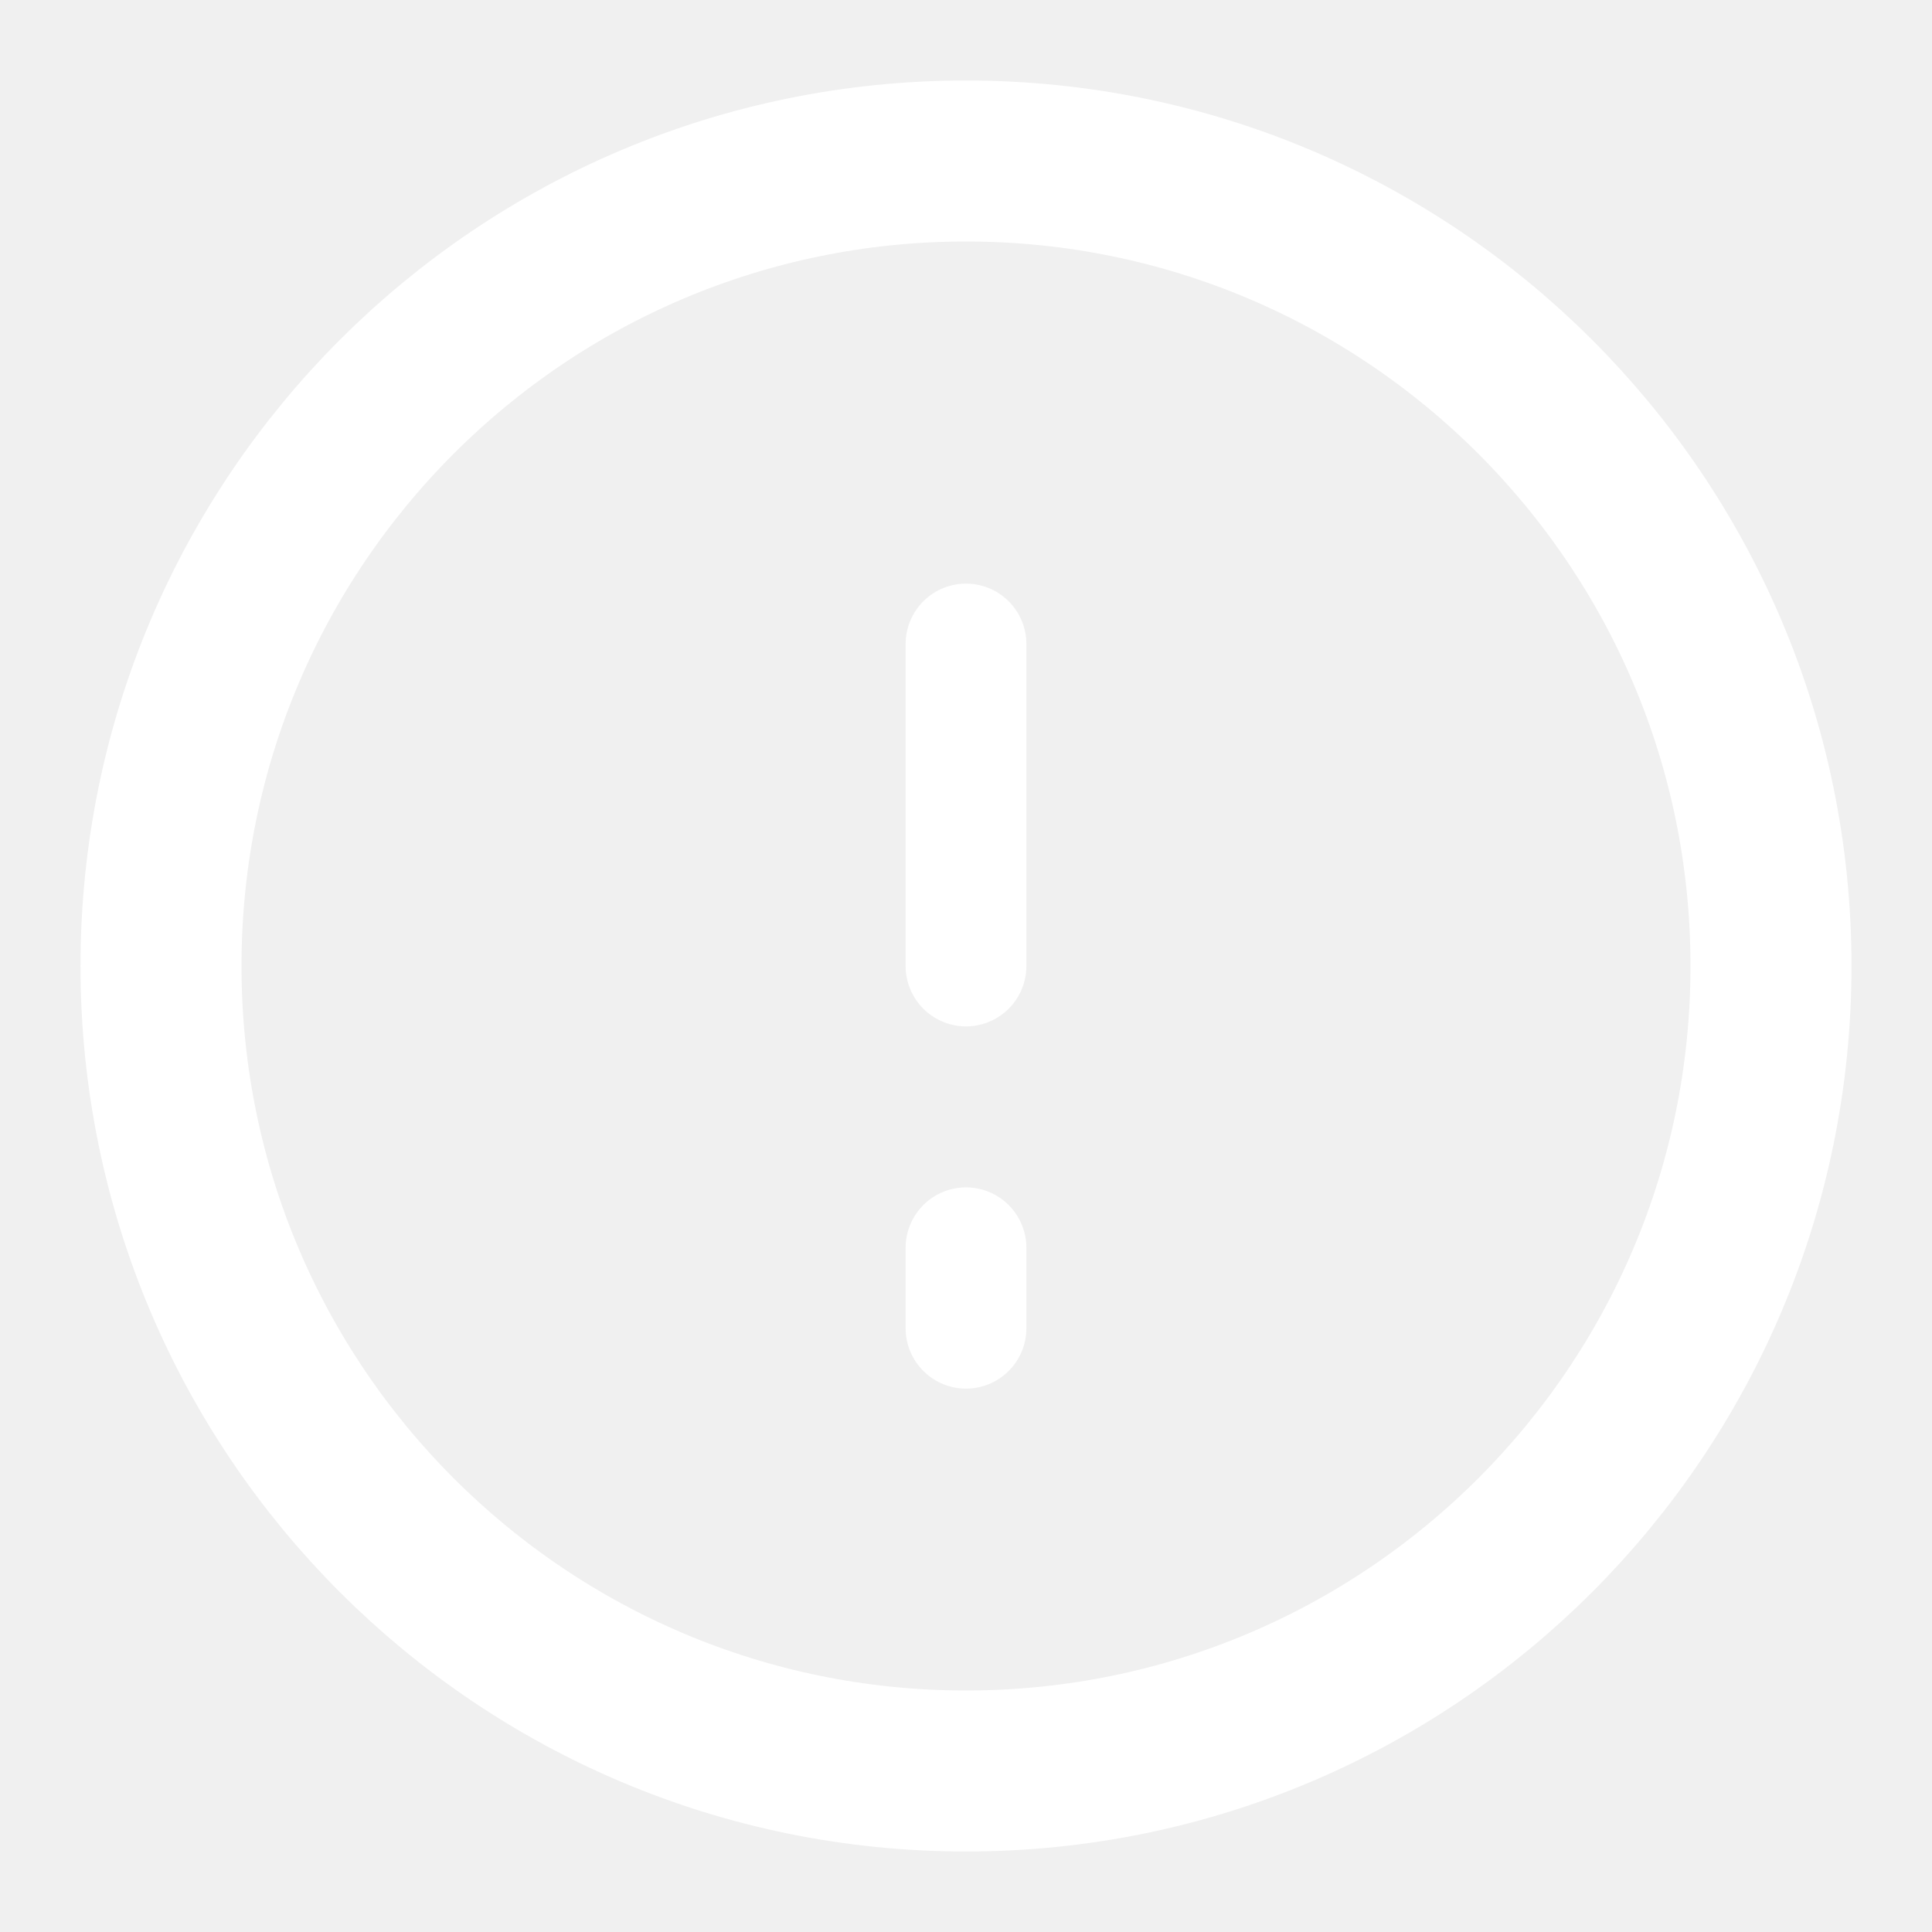
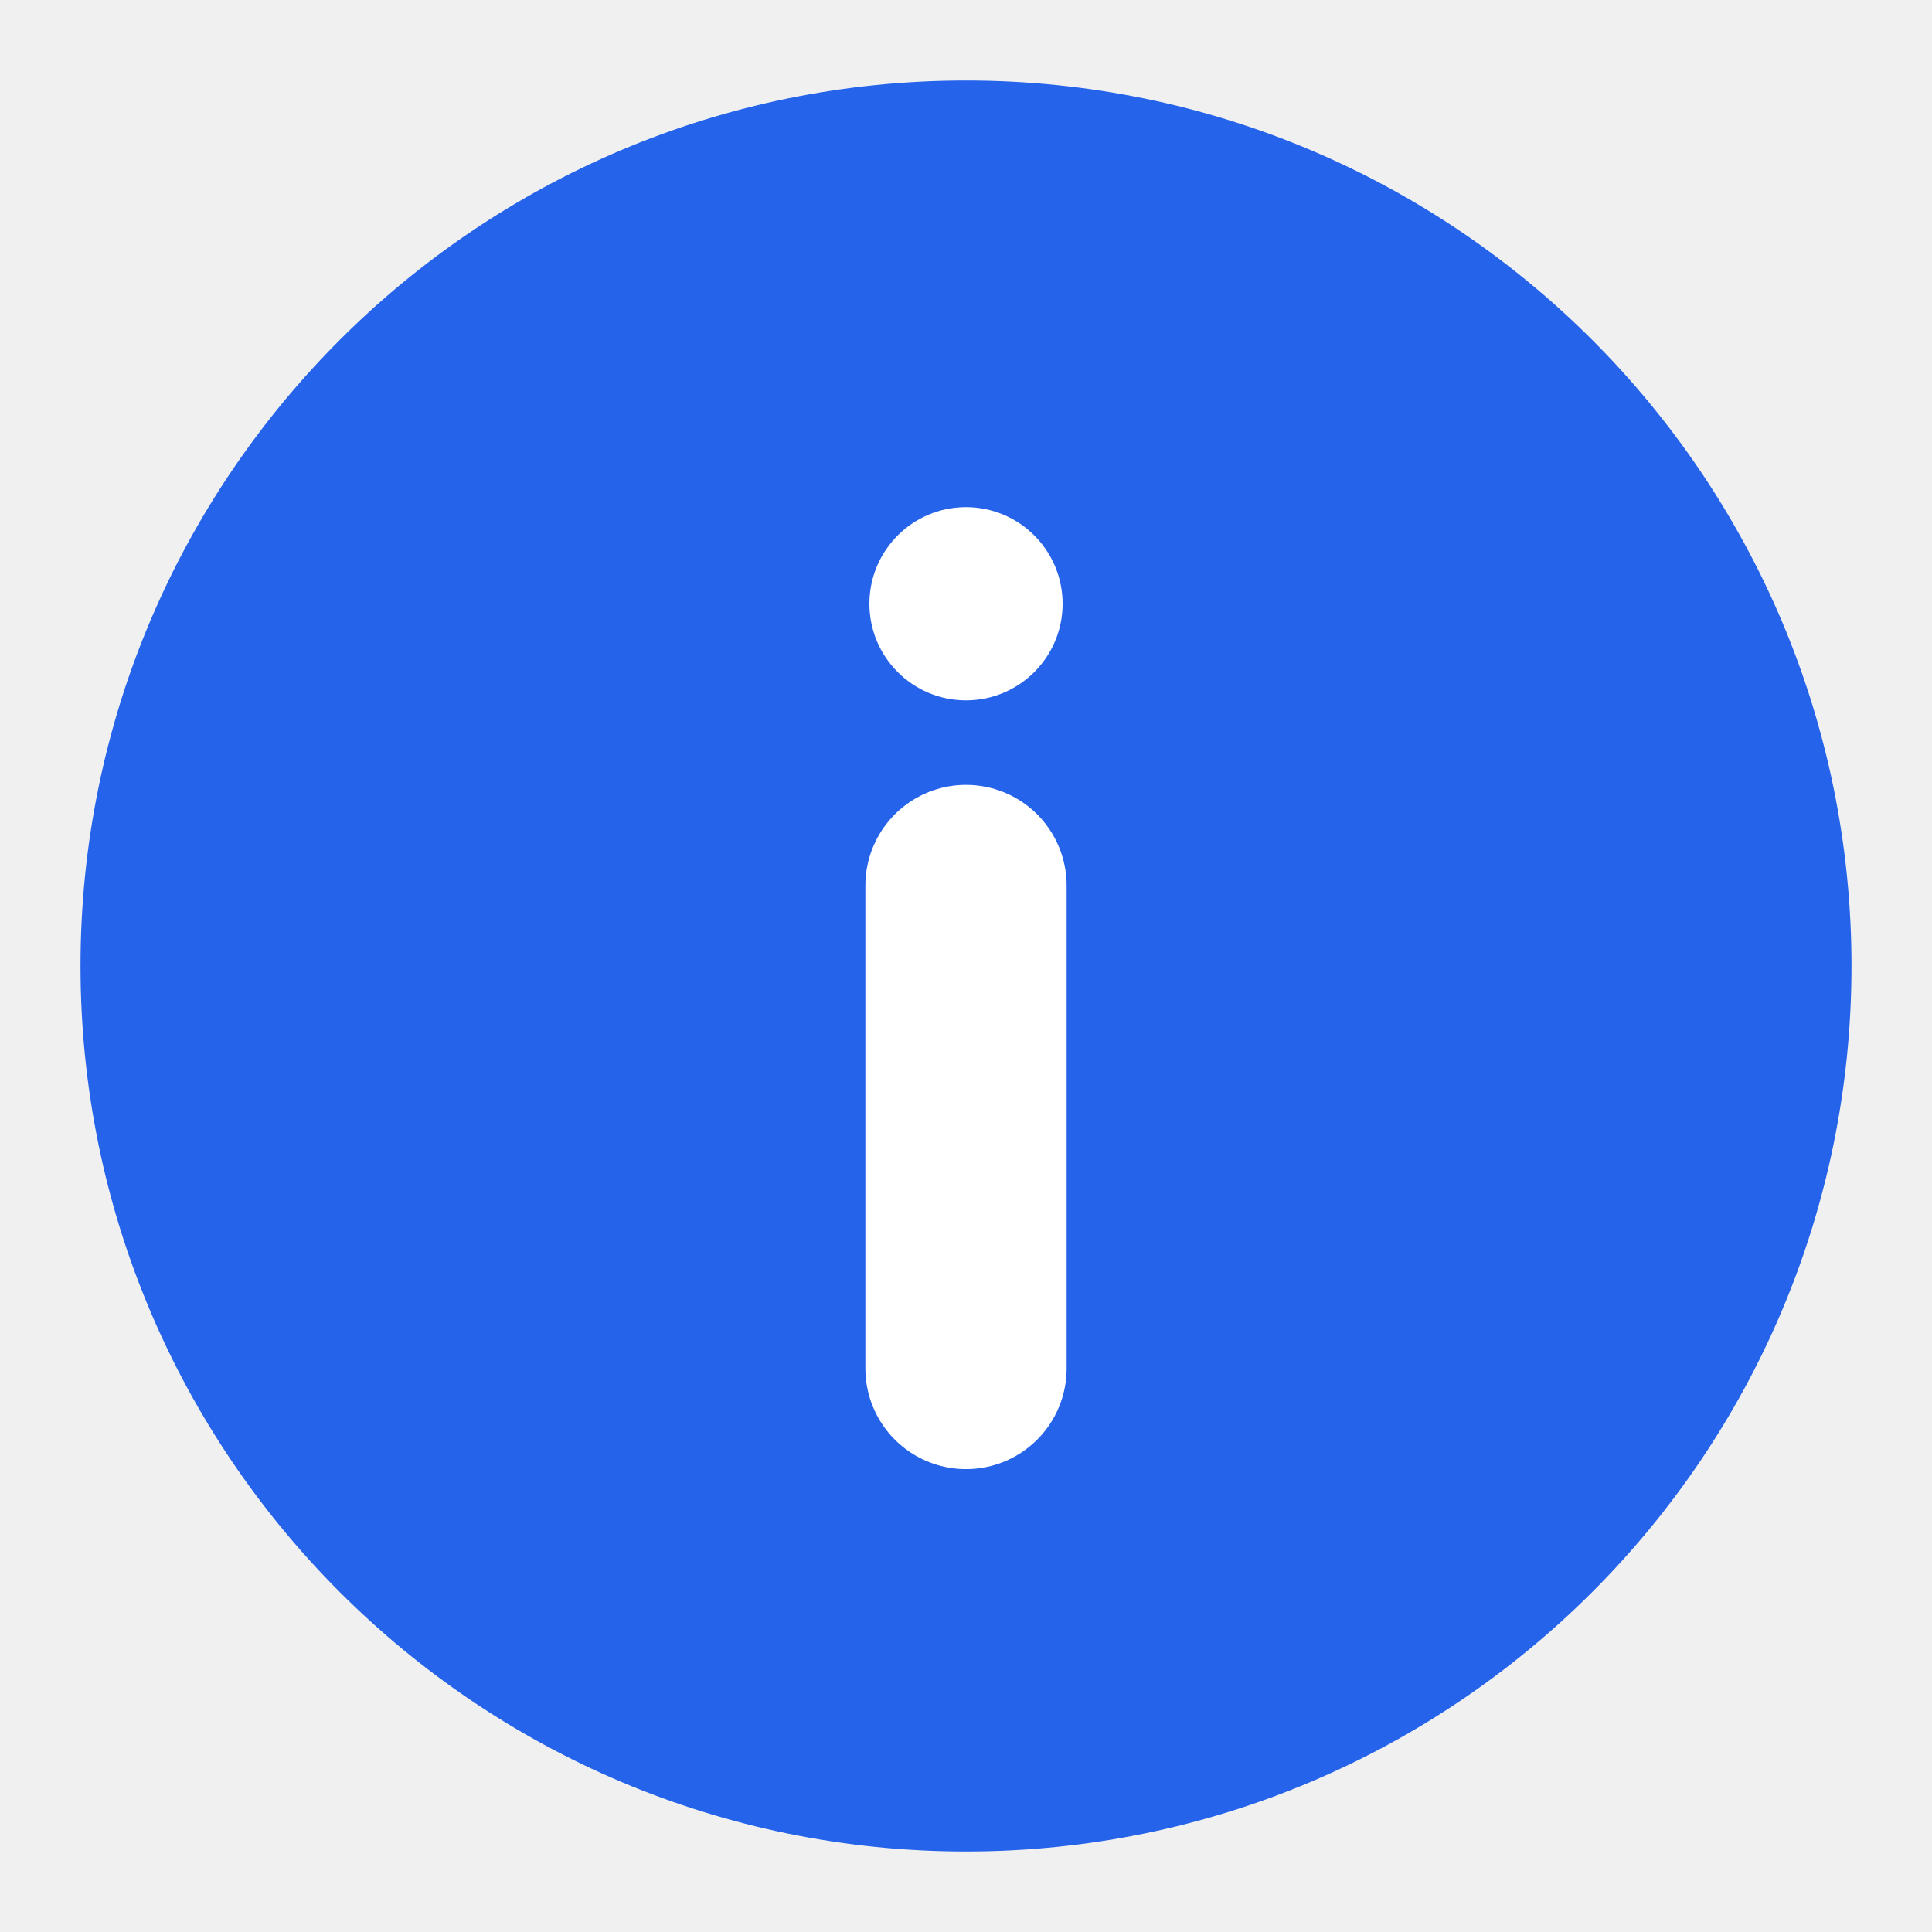
- <svg xmlns="http://www.w3.org/2000/svg" viewBox="0 0 24 24" fill="none" stroke="#FFFFFF" stroke-linecap="round" stroke-linejoin="round">
-   <circle cx="12" cy="12" r="10" stroke-width="2" />
-   <line x1="12" y1="8" x2="12" y2="12" stroke-width="1.5" />
-   <line x1="12" y1="15.5" x2="12" y2="16.5" stroke-width="1.5" />
+ <svg xmlns="http://www.w3.org/2000/svg" viewBox="0 0 24 24">
+   <circle cx="12" cy="12" r="11" fill="#2563EB" />
+   <line x1="12" y1="11" x2="12" y2="17" stroke="white" stroke-width="2.5" stroke-linecap="round" />
+   <circle cx="12" cy="7.5" r="1.2" fill="white" />
</svg>
